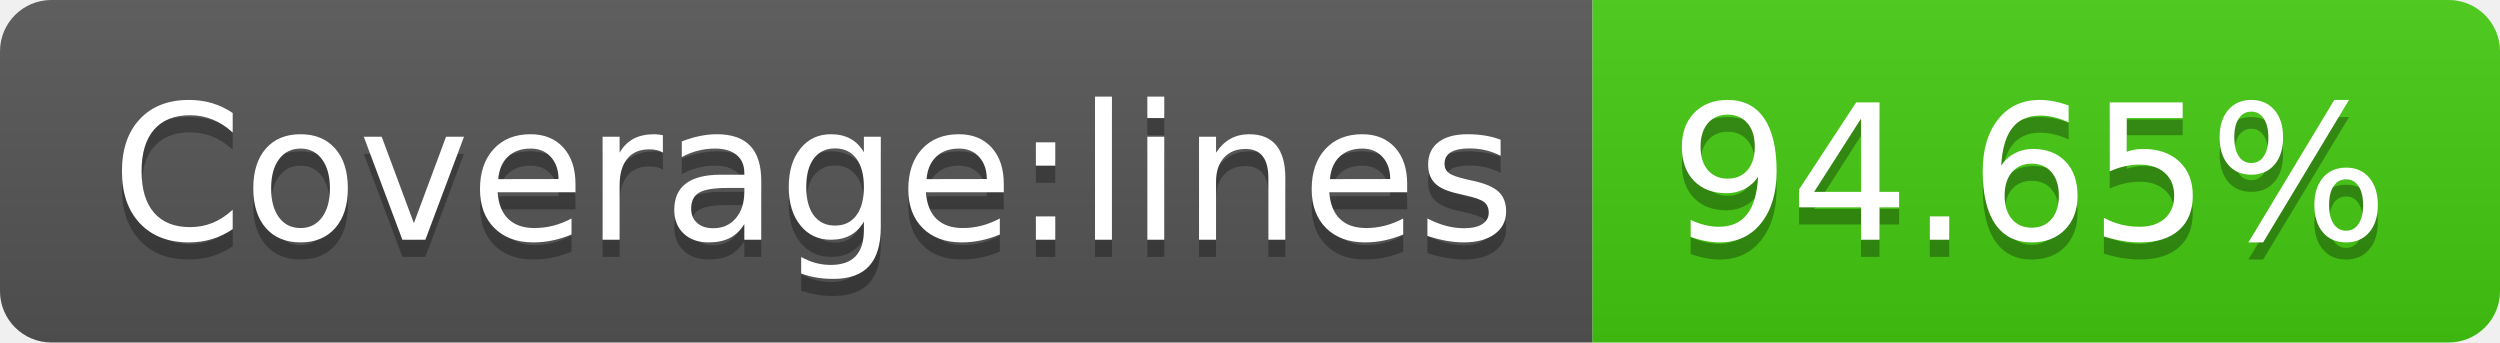
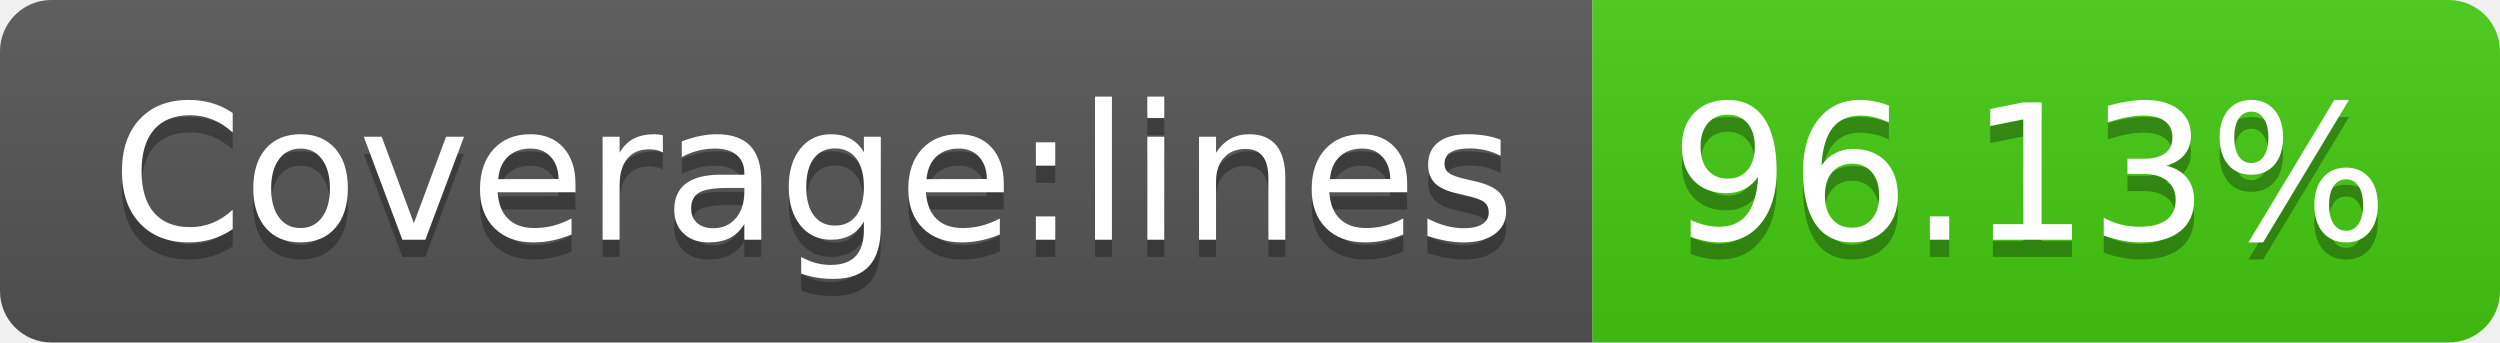
- <svg xmlns="http://www.w3.org/2000/svg" width="146" height="20" role="img" aria-label="Coverage:lines: 94.65%">
+ <svg xmlns="http://www.w3.org/2000/svg" width="146" height="20" role="img" aria-label="Coverage:lines: 96.13%">
  <linearGradient id="s" x2="0" y2="100%">
    <stop offset="0" stop-color="#bbb" stop-opacity=".1" />
    <stop offset="1" stop-opacity=".1" />
  </linearGradient>
  <clipPath id="r">
    <rect width="146" height="20" rx="3" fill="#fff" />
  </clipPath>
  <g clip-path="url(#r)">
    <rect width="93" height="20" fill="#555" />
    <rect x="93" width="53" height="20" fill="#4c1" />
    <rect width="146" height="20" fill="url(#s)" />
  </g>
  <g fill="#fff" text-anchor="middle" font-family="Verdana,Geneva,DejaVu Sans,sans-serif" text-rendering="geometricPrecision" font-size="110">
    <text aria-hidden="true" x="475" y="150" fill="#010101" fill-opacity=".3" transform="scale(.1)" textLength="830">Coverage:lines</text>
    <text x="475" y="140" transform="scale(.1)" fill="#fff" textLength="830">Coverage:lines</text>
-     <text aria-hidden="true" x="1185" y="150" fill="#010101" fill-opacity=".3" transform="scale(.1)" textLength="430">94.65%</text>
-     <text x="1185" y="140" transform="scale(.1)" fill="#fff" textLength="430">94.65%</text>
+     <text aria-hidden="true" x="1185" y="150" fill="#010101" fill-opacity=".3" transform="scale(.1)" textLength="430">96.13%</text>
+     <text x="1185" y="140" transform="scale(.1)" fill="#fff" textLength="430">96.13%</text>
  </g>
</svg>
